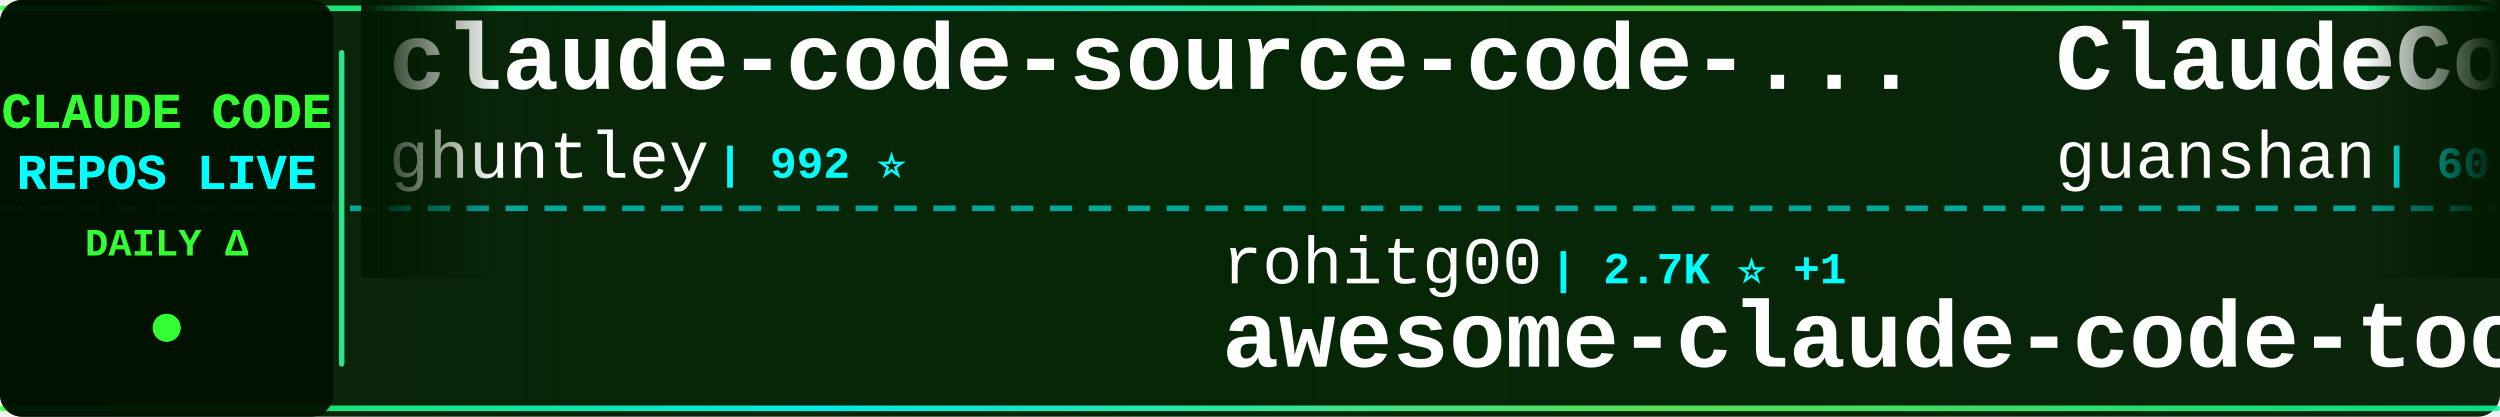
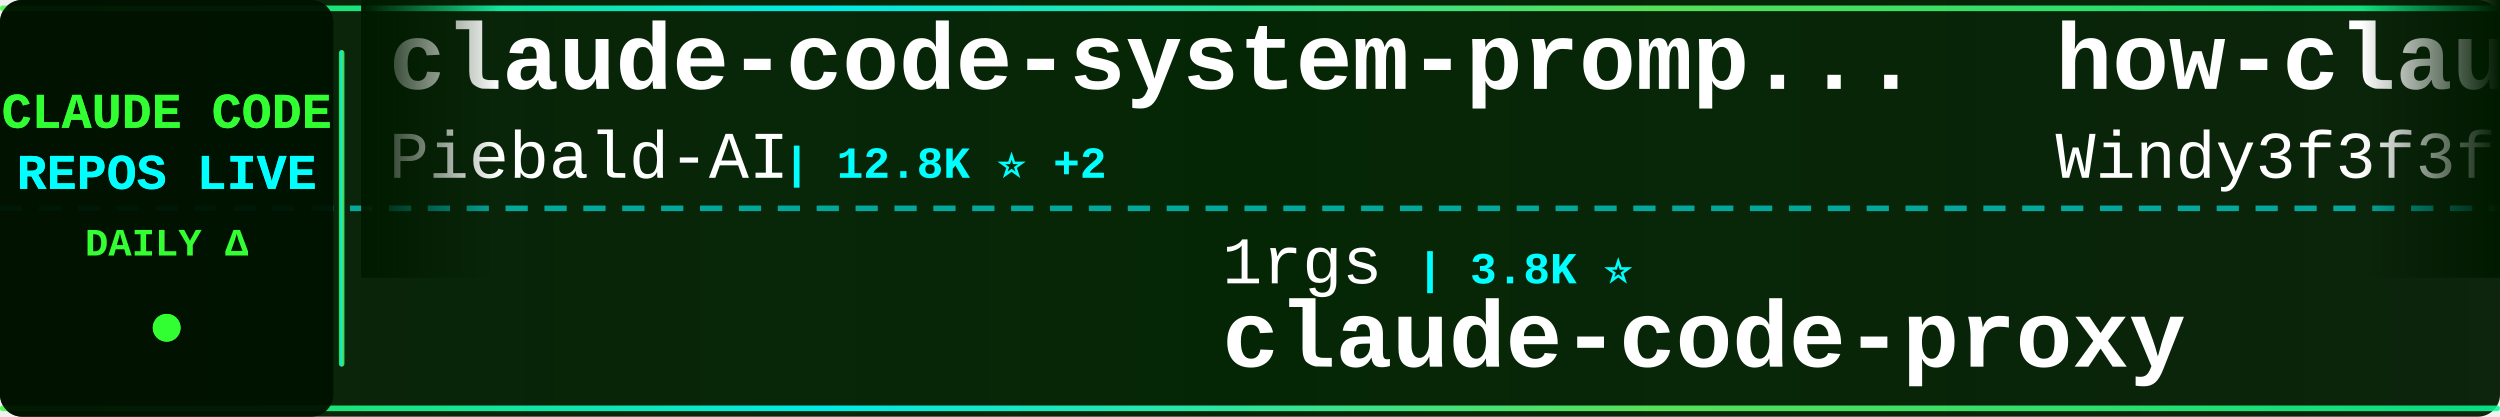
<svg xmlns="http://www.w3.org/2000/svg" width="900" height="150">
  <defs>
    <linearGradient id="tickerBg" x1="0%" y1="0%" x2="100%" y2="0%">
      <stop offset="0%" style="stop-color:#001a00;stop-opacity:0.95" />
      <stop offset="50%" style="stop-color:#002200;stop-opacity:0.98" />
      <stop offset="100%" style="stop-color:#001a00;stop-opacity:0.95" />
    </linearGradient>
    <linearGradient id="borderGrad" x1="0%" y1="0%" x2="100%" y2="0%">
      <stop offset="0%" style="stop-color:#33ff33;stop-opacity:0.85">
        <animate attributeName="stop-opacity" values="0.85;1;0.85" dur="2s" repeatCount="indefinite" />
      </stop>
      <stop offset="33%" style="stop-color:#00ffff;stop-opacity:0.9">
        <animate attributeName="stop-opacity" values="0.9;1;0.9" dur="2.2s" repeatCount="indefinite" />
      </stop>
      <stop offset="66%" style="stop-color:#66ff66;stop-opacity:0.85">
        <animate attributeName="stop-opacity" values="0.85;1;0.85" dur="1.8s" repeatCount="indefinite" />
      </stop>
      <stop offset="100%" style="stop-color:#00ff99;stop-opacity:0.85">
        <animate attributeName="stop-opacity" values="0.85;1;0.85" dur="2s" repeatCount="indefinite" />
      </stop>
    </linearGradient>
    <filter id="textGlow">
      <feGaussianBlur stdDeviation="0.1" result="coloredBlur" />
      <feMerge>
        <feMergeNode in="coloredBlur" />
        <feMergeNode in="SourceGraphic" />
      </feMerge>
    </filter>
    <filter id="metricGlow">
      <feGaussianBlur stdDeviation="0.2" result="coloredBlur" />
      <feMerge>
        <feMergeNode in="coloredBlur" />
        <feMergeNode in="SourceGraphic" />
      </feMerge>
    </filter>
    <linearGradient id="leftFade" x1="0%" y1="0%" x2="100%" y2="0%">
      <stop offset="0%" style="stop-color:#001a00;stop-opacity:1" />
      <stop offset="100%" style="stop-color:#001a00;stop-opacity:0" />
    </linearGradient>
    <linearGradient id="rightFade" x1="0%" y1="0%" x2="100%" y2="0%">
      <stop offset="0%" style="stop-color:#001a00;stop-opacity:0" />
      <stop offset="100%" style="stop-color:#001a00;stop-opacity:1" />
    </linearGradient>
  </defs>
  <rect width="900" height="150" fill="url(#tickerBg)" rx="8" />
  <rect x="0" y="2" width="900" height="2" fill="url(#borderGrad)" rx="1" />
  <rect x="0" y="146" width="900" height="2" fill="url(#borderGrad)" rx="1" />
  <line x1="0" y1="75" x2="900" y2="75" stroke="#00ffff" stroke-width="2" stroke-dasharray="8 6" opacity="0.6" />
  <rect x="0" y="0" width="120" height="150" fill="#001100" opacity="0.95" rx="8" />
  <text x="60" y="46" font-family="'Courier New', monospace" font-size="18" font-weight="bold" fill="#33ff33" text-anchor="middle" filter="url(#textGlow)">
    CLAUDE CODE
  </text>
  <text x="60" y="68" font-family="'Courier New', monospace" font-size="18" font-weight="bold" fill="#00ffff" text-anchor="middle" filter="url(#textGlow)">
    REPOS LIVE
  </text>
  <text x="60" y="92" font-family="'Courier New', monospace" font-size="14" font-weight="bold" fill="#33ff33" text-anchor="middle">
    DAILY Δ
  </text>
  <circle cx="60" cy="118" r="5" fill="#33ff33" filter="url(#metricGlow)">
    <animate attributeName="r" values="4;6;4" dur="1.5s" repeatCount="indefinite" />
    <animate attributeName="opacity" values="0.6;1;0.6" dur="1.5s" repeatCount="indefinite" />
  </circle>
  <rect x="122" y="18" width="2" height="114" fill="url(#borderGrad)" rx="1" />
  <clipPath id="tickerClip">
    <rect x="130" y="0" width="770" height="150" />
  </clipPath>
  <g clip-path="url(#tickerClip)">
    <g id="tickerItems">
      <animateTransform attributeName="transform" attributeType="XML" type="translate" from="0 0" to="-3000 0" dur="54s" repeatCount="indefinite" />
      <g transform="translate(0, 0)">
-         <text x="140" y="32" font-family="'Courier New', monospace" font-size="34" font-weight="bold" fill="#ffffff">claude-code-source-code-...</text>
-         <text x="140" y="64" font-family="'Courier New', monospace" font-size="24" font-weight="normal" fill="#ffffff" opacity="1.0">ghuntley</text>
-         <text x="258" y="64" font-family="'Courier New', monospace" font-size="16" font-weight="bold" fill="#00ffff"> | 992 ⭐</text>
+         <text x="140" y="32" font-family="'Courier New', monospace" font-size="34" font-weight="bold" fill="#ffffff">claude-code-system-promp...</text>
+         <text x="140" y="64" font-family="'Courier New', monospace" font-size="24" font-weight="normal" fill="#ffffff" opacity="1.0">Piebald-AI</text>
+         <text x="282" y="64" font-family="'Courier New', monospace" font-size="16" font-weight="bold" fill="#00ffff"> | 12.8K ⭐ +2</text>
      </g>
      <g transform="translate(300, 0)">
-         <text x="140" y="102" font-family="'Courier New', monospace" font-size="24" font-weight="normal" fill="#ffffff" opacity="1.0">rohitg00</text>
-         <text x="258" y="102" font-family="'Courier New', monospace" font-size="16" font-weight="bold" fill="#00ffff"> | 2.7K ⭐ +1</text>
-         <text x="140" y="132" font-family="'Courier New', monospace" font-size="34" font-weight="bold" fill="#ffffff">awesome-claude-code-tool...</text>
+         <text x="140" y="102" font-family="'Courier New', monospace" font-size="24" font-weight="normal" fill="#ffffff" opacity="1.0">1rgs</text>
+         <text x="210" y="102" font-family="'Courier New', monospace" font-size="16" font-weight="bold" fill="#00ffff"> | 3.8K ⭐</text>
+         <text x="140" y="132" font-family="'Courier New', monospace" font-size="34" font-weight="bold" fill="#ffffff">claude-code-proxy</text>
      </g>
      <g transform="translate(600, 0)">
-         <text x="140" y="32" font-family="'Courier New', monospace" font-size="34" font-weight="bold" fill="#ffffff">ClaudeCode</text>
-         <text x="140" y="64" font-family="'Courier New', monospace" font-size="24" font-weight="normal" fill="#ffffff" opacity="1.0">guanshan</text>
-         <text x="258" y="64" font-family="'Courier New', monospace" font-size="16" font-weight="bold" fill="#00ffff"> | 60 ⭐</text>
+         <text x="140" y="32" font-family="'Courier New', monospace" font-size="34" font-weight="bold" fill="#ffffff">how-claude-code-works</text>
+         <text x="140" y="64" font-family="'Courier New', monospace" font-size="24" font-weight="normal" fill="#ffffff" opacity="1.0">Windy3f3f3f3f</text>
+         <text x="318" y="64" font-family="'Courier New', monospace" font-size="16" font-weight="bold" fill="#00ffff"> | 3.7K ⭐ +4</text>
      </g>
      <g transform="translate(900, 0)">
-         <text x="140" y="102" font-family="'Courier New', monospace" font-size="24" font-weight="normal" fill="#ffffff" opacity="1.0">VineeTagarwaL-code</text>
-         <text x="378" y="102" font-family="'Courier New', monospace" font-size="16" font-weight="bold" fill="#00ffff"> | 272 ⭐</text>
-         <text x="140" y="132" font-family="'Courier New', monospace" font-size="34" font-weight="bold" fill="#ffffff">claude-code</text>
+         <text x="140" y="102" font-family="'Courier New', monospace" font-size="24" font-weight="normal" fill="#ffffff" opacity="1.0">AICoderTudou</text>
+         <text x="306" y="102" font-family="'Courier New', monospace" font-size="16" font-weight="bold" fill="#00ffff"> | 494 ⭐</text>
+         <text x="140" y="132" font-family="'Courier New', monospace" font-size="34" font-weight="bold" fill="#ffffff">claude-code-tudou</text>
      </g>
      <g transform="translate(1200, 0)">
-         <text x="140" y="32" font-family="'Courier New', monospace" font-size="34" font-weight="bold" fill="#ffffff">system_prompts_leaks</text>
-         <text x="140" y="64" font-family="'Courier New', monospace" font-size="24" font-weight="normal" fill="#ffffff" opacity="1.0">asgeirtj</text>
-         <text x="258" y="64" font-family="'Courier New', monospace" font-size="16" font-weight="bold" fill="#00ffff"> | 68.6K ⭐ +8</text>
+         <text x="140" y="32" font-family="'Courier New', monospace" font-size="34" font-weight="bold" fill="#ffffff">cc-switch</text>
+         <text x="140" y="64" font-family="'Courier New', monospace" font-size="24" font-weight="normal" fill="#ffffff" opacity="1.0">farion1231</text>
+         <text x="282" y="64" font-family="'Courier New', monospace" font-size="16" font-weight="bold" fill="#00ffff"> | 139.0K ⭐ +234</text>
      </g>
      <g transform="translate(1500, 0)">
-         <text x="140" y="102" font-family="'Courier New', monospace" font-size="24" font-weight="normal" fill="#ffffff" opacity="1.0">Chachamaru127</text>
-         <text x="318" y="102" font-family="'Courier New', monospace" font-size="16" font-weight="bold" fill="#00ffff"> | 3.1K ⭐ +1</text>
-         <text x="140" y="132" font-family="'Courier New', monospace" font-size="34" font-weight="bold" fill="#ffffff">claude-code-harness</text>
+         <text x="140" y="102" font-family="'Courier New', monospace" font-size="24" font-weight="normal" fill="#ffffff" opacity="1.0">davila7</text>
+         <text x="246" y="102" font-family="'Courier New', monospace" font-size="16" font-weight="bold" fill="#00ffff"> | 32.2K ⭐ +26</text>
+         <text x="140" y="132" font-family="'Courier New', monospace" font-size="34" font-weight="bold" fill="#ffffff">claude-code-templates</text>
      </g>
      <g transform="translate(1800, 0)">
-         <text x="140" y="32" font-family="'Courier New', monospace" font-size="34" font-weight="bold" fill="#ffffff">collection-claude-code-s...</text>
-         <text x="140" y="64" font-family="'Courier New', monospace" font-size="24" font-weight="normal" fill="#ffffff" opacity="1.0">chauncygu</text>
-         <text x="270" y="64" font-family="'Courier New', monospace" font-size="16" font-weight="bold" fill="#00ffff"> | 2.8K ⭐</text>
+         <text x="140" y="32" font-family="'Courier New', monospace" font-size="34" font-weight="bold" fill="#ffffff">claude-code-sourcemap</text>
+         <text x="140" y="64" font-family="'Courier New', monospace" font-size="24" font-weight="normal" fill="#ffffff" opacity="1.0">ChinaSiro</text>
+         <text x="270" y="64" font-family="'Courier New', monospace" font-size="16" font-weight="bold" fill="#00ffff"> | 9.7K ⭐ +3</text>
      </g>
      <g transform="translate(2100, 0)">
-         <text x="140" y="102" font-family="'Courier New', monospace" font-size="24" font-weight="normal" fill="#ffffff" opacity="1.0">alex000kim</text>
-         <text x="282" y="102" font-family="'Courier New', monospace" font-size="16" font-weight="bold" fill="#00ffff"> | 235 ⭐</text>
-         <text x="140" y="132" font-family="'Courier New', monospace" font-size="34" font-weight="bold" fill="#ffffff">claude-code</text>
+         <text x="140" y="102" font-family="'Courier New', monospace" font-size="24" font-weight="normal" fill="#ffffff" opacity="1.0">darcyegb</text>
+         <text x="258" y="102" font-family="'Courier New', monospace" font-size="16" font-weight="bold" fill="#00ffff"> | 770 ⭐</text>
+         <text x="140" y="132" font-family="'Courier New', monospace" font-size="34" font-weight="bold" fill="#ffffff">ClaudeCodeAgents</text>
      </g>
      <g transform="translate(2400, 0)">
-         <text x="140" y="32" font-family="'Courier New', monospace" font-size="34" font-weight="bold" fill="#ffffff">claude-code</text>
-         <text x="140" y="64" font-family="'Courier New', monospace" font-size="24" font-weight="normal" fill="#ffffff" opacity="1.0">tanbiralam</text>
-         <text x="282" y="64" font-family="'Courier New', monospace" font-size="16" font-weight="bold" fill="#00ffff"> | 2.3K ⭐</text>
+         <text x="140" y="32" font-family="'Courier New', monospace" font-size="34" font-weight="bold" fill="#ffffff">claude-code-source-build</text>
+         <text x="140" y="64" font-family="'Courier New', monospace" font-size="24" font-weight="normal" fill="#ffffff" opacity="1.0">andrew-kramer-inno</text>
+         <text x="378" y="64" font-family="'Courier New', monospace" font-size="16" font-weight="bold" fill="#00ffff"> | 595 ⭐</text>
      </g>
      <g transform="translate(2700, 0)">
-         <text x="140" y="102" font-family="'Courier New', monospace" font-size="24" font-weight="normal" fill="#ffffff" opacity="1.0">JrCx7scC</text>
-         <text x="258" y="102" font-family="'Courier New', monospace" font-size="16" font-weight="bold" fill="#00ffff"> | 376 ⭐</text>
-         <text x="140" y="132" font-family="'Courier New', monospace" font-size="34" font-weight="bold" fill="#ffffff">claude-code-source</text>
+         <text x="140" y="102" font-family="'Courier New', monospace" font-size="24" font-weight="normal" fill="#ffffff" opacity="1.0">VoltAgent</text>
+         <text x="270" y="102" font-family="'Courier New', monospace" font-size="16" font-weight="bold" fill="#00ffff"> | 25.4K ⭐ +7</text>
+         <text x="140" y="132" font-family="'Courier New', monospace" font-size="34" font-weight="bold" fill="#ffffff">awesome-claude-code-suba...</text>
      </g>
      <g transform="translate(3000, 0)">
-         <text x="140" y="32" font-family="'Courier New', monospace" font-size="34" font-weight="bold" fill="#ffffff">claude-code-source-code-...</text>
-         <text x="140" y="64" font-family="'Courier New', monospace" font-size="24" font-weight="normal" fill="#ffffff" opacity="1.0">ghuntley</text>
-         <text x="258" y="64" font-family="'Courier New', monospace" font-size="16" font-weight="bold" fill="#00ffff"> | 992 ⭐</text>
+         <text x="140" y="32" font-family="'Courier New', monospace" font-size="34" font-weight="bold" fill="#ffffff">claude-code-system-promp...</text>
+         <text x="140" y="64" font-family="'Courier New', monospace" font-size="24" font-weight="normal" fill="#ffffff" opacity="1.0">Piebald-AI</text>
+         <text x="282" y="64" font-family="'Courier New', monospace" font-size="16" font-weight="bold" fill="#00ffff"> | 12.8K ⭐ +2</text>
      </g>
      <g transform="translate(3300, 0)">
-         <text x="140" y="102" font-family="'Courier New', monospace" font-size="24" font-weight="normal" fill="#ffffff" opacity="1.0">rohitg00</text>
-         <text x="258" y="102" font-family="'Courier New', monospace" font-size="16" font-weight="bold" fill="#00ffff"> | 2.7K ⭐ +1</text>
-         <text x="140" y="132" font-family="'Courier New', monospace" font-size="34" font-weight="bold" fill="#ffffff">awesome-claude-code-tool...</text>
+         <text x="140" y="102" font-family="'Courier New', monospace" font-size="24" font-weight="normal" fill="#ffffff" opacity="1.0">1rgs</text>
+         <text x="210" y="102" font-family="'Courier New', monospace" font-size="16" font-weight="bold" fill="#00ffff"> | 3.8K ⭐</text>
+         <text x="140" y="132" font-family="'Courier New', monospace" font-size="34" font-weight="bold" fill="#ffffff">claude-code-proxy</text>
      </g>
      <g transform="translate(3600, 0)">
-         <text x="140" y="32" font-family="'Courier New', monospace" font-size="34" font-weight="bold" fill="#ffffff">ClaudeCode</text>
-         <text x="140" y="64" font-family="'Courier New', monospace" font-size="24" font-weight="normal" fill="#ffffff" opacity="1.0">guanshan</text>
-         <text x="258" y="64" font-family="'Courier New', monospace" font-size="16" font-weight="bold" fill="#00ffff"> | 60 ⭐</text>
+         <text x="140" y="32" font-family="'Courier New', monospace" font-size="34" font-weight="bold" fill="#ffffff">how-claude-code-works</text>
+         <text x="140" y="64" font-family="'Courier New', monospace" font-size="24" font-weight="normal" fill="#ffffff" opacity="1.0">Windy3f3f3f3f</text>
+         <text x="318" y="64" font-family="'Courier New', monospace" font-size="16" font-weight="bold" fill="#00ffff"> | 3.7K ⭐ +4</text>
      </g>
      <g transform="translate(3900, 0)">
-         <text x="140" y="102" font-family="'Courier New', monospace" font-size="24" font-weight="normal" fill="#ffffff" opacity="1.0">VineeTagarwaL-code</text>
-         <text x="378" y="102" font-family="'Courier New', monospace" font-size="16" font-weight="bold" fill="#00ffff"> | 272 ⭐</text>
-         <text x="140" y="132" font-family="'Courier New', monospace" font-size="34" font-weight="bold" fill="#ffffff">claude-code</text>
+         <text x="140" y="102" font-family="'Courier New', monospace" font-size="24" font-weight="normal" fill="#ffffff" opacity="1.0">AICoderTudou</text>
+         <text x="306" y="102" font-family="'Courier New', monospace" font-size="16" font-weight="bold" fill="#00ffff"> | 494 ⭐</text>
+         <text x="140" y="132" font-family="'Courier New', monospace" font-size="34" font-weight="bold" fill="#ffffff">claude-code-tudou</text>
      </g>
    </g>
  </g>
  <rect x="130" y="0" width="50" height="100" fill="url(#leftFade)" />
  <rect x="850" y="0" width="50" height="100" fill="url(#rightFade)" />
</svg>
